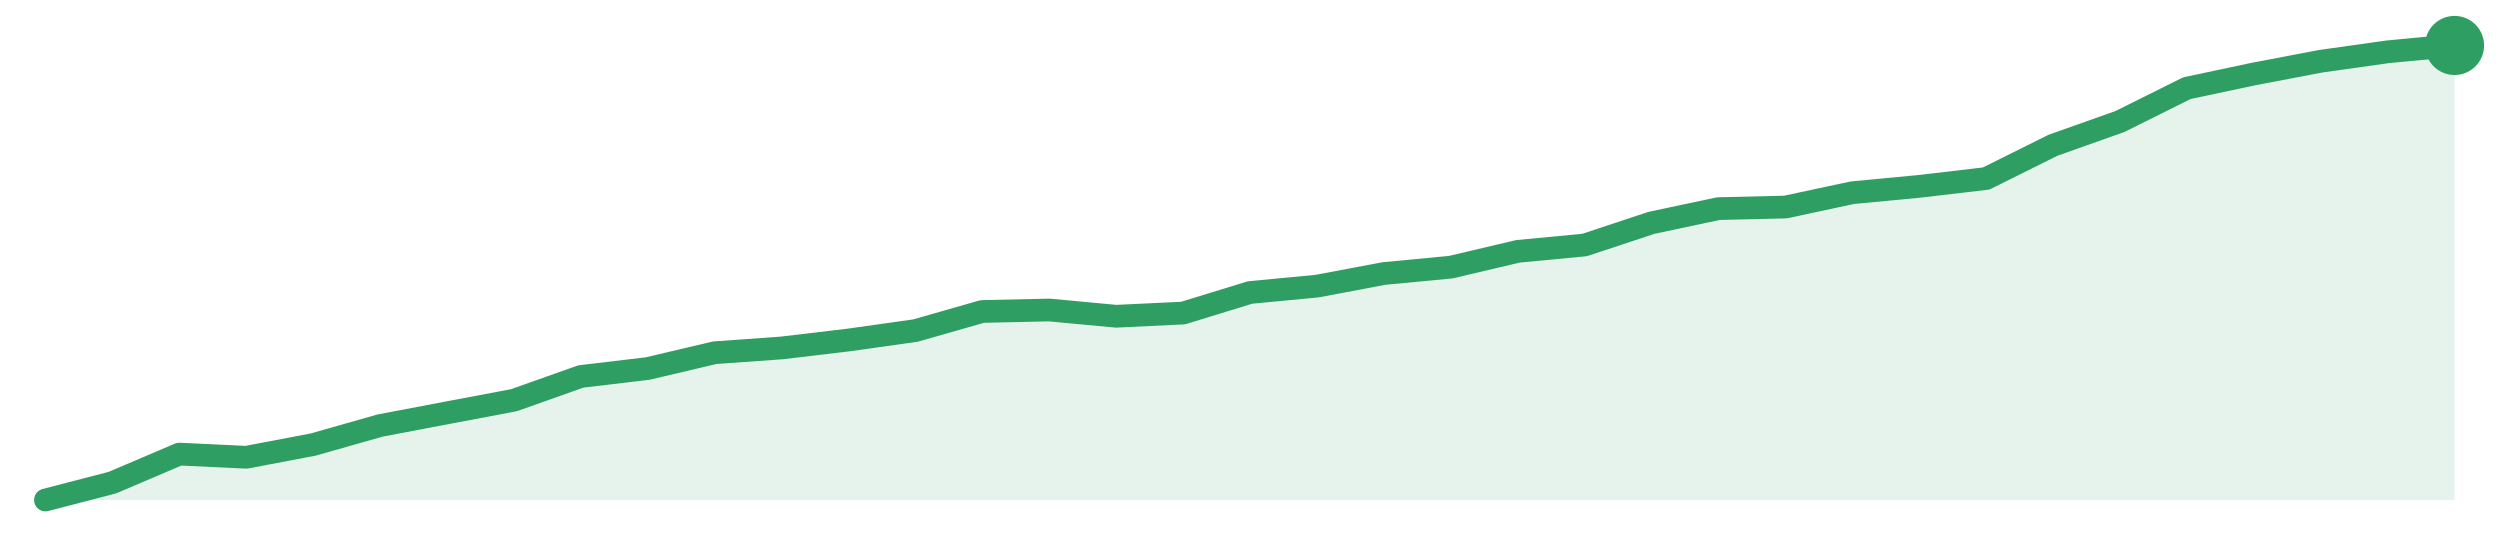
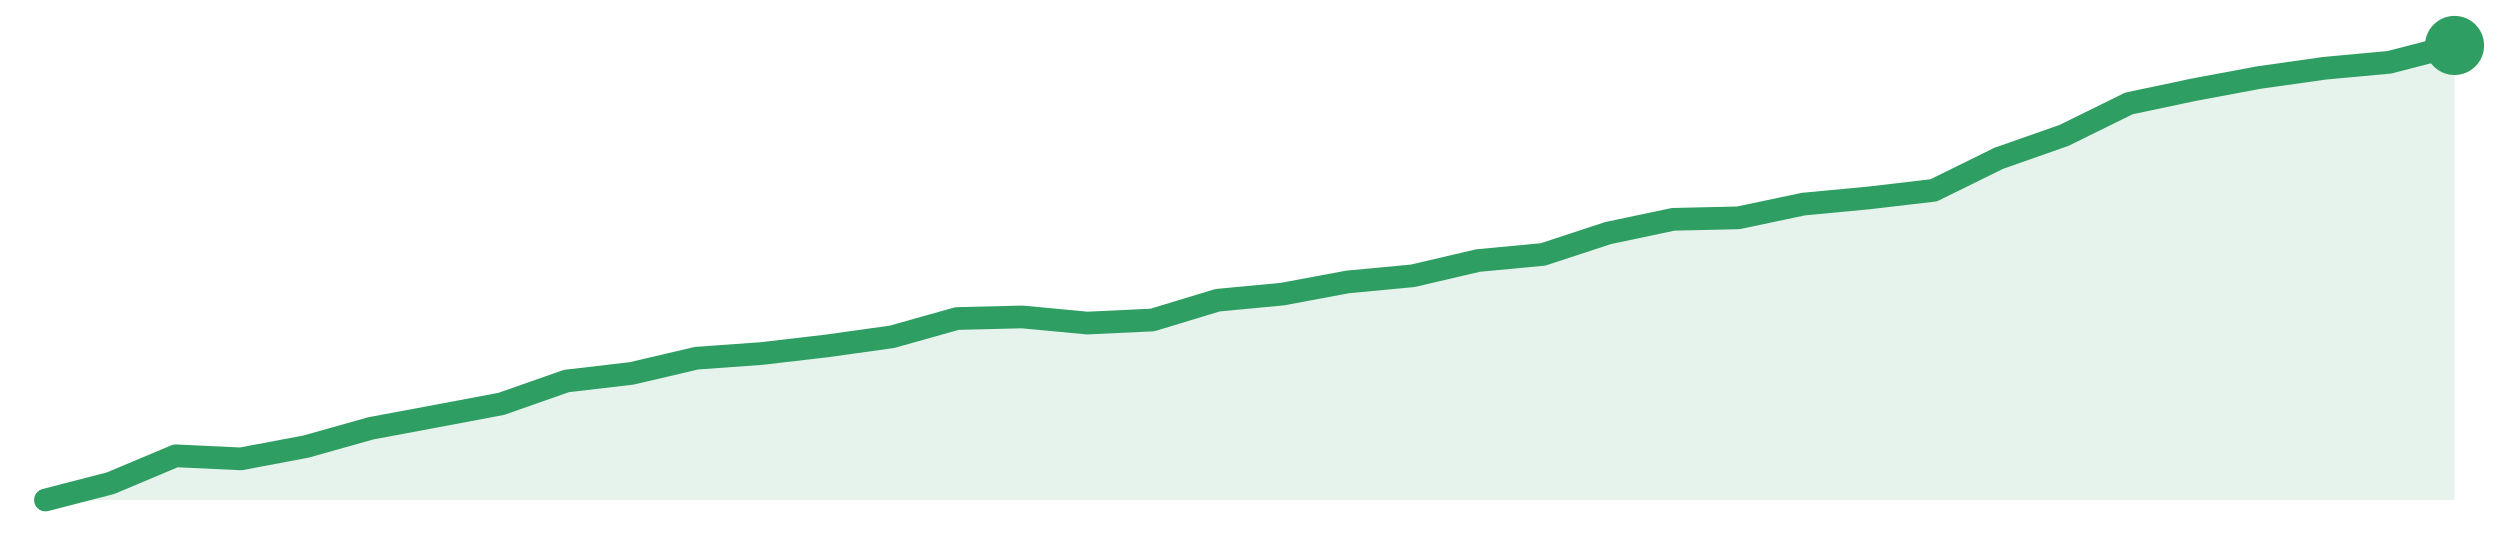
<svg xmlns="http://www.w3.org/2000/svg" width="220" height="48" viewBox="0 0 220 48" role="img" aria-label="trend">
-   <path d="M4.0,44.0 L4.0,44.0 L9.89,42.47 L15.78,39.96 L21.67,40.24 L27.56,39.12 L33.44,37.45 L39.33,36.33 L45.22,35.22 L51.11,33.13 L57.0,32.43 L62.89,31.04 L68.78,30.62 L74.67,29.92 L80.56,29.09 L86.44,27.41 L92.33,27.28 L98.22,27.83 L104.11,27.55 L110.0,25.74 L115.89,25.18 L121.78,24.07 L127.67,23.51 L133.56,22.12 L139.44,21.56 L145.33,19.61 L151.22,18.36 L157.11,18.22 L163.0,16.96 L168.89,16.4 L174.78,15.71 L180.67,12.78 L186.56,10.69 L192.44,7.76 L198.33,6.51 L204.22,5.39 L210.11,4.56 L216.0,4.0 L216.0,44.0 Z" fill="#2f9e631f" />
-   <path d="M4.0,44.0 L9.89,42.47 L15.78,39.96 L21.67,40.24 L27.56,39.12 L33.44,37.45 L39.33,36.33 L45.22,35.22 L51.11,33.13 L57.0,32.43 L62.89,31.04 L68.78,30.62 L74.67,29.92 L80.56,29.09 L86.44,27.41 L92.33,27.28 L98.22,27.83 L104.11,27.55 L110.0,25.74 L115.89,25.18 L121.78,24.07 L127.67,23.51 L133.56,22.12 L139.44,21.56 L145.33,19.61 L151.22,18.36 L157.11,18.22 L163.0,16.96 L168.89,16.4 L174.78,15.71 L180.67,12.78 L186.56,10.69 L192.44,7.76 L198.33,6.51 L204.22,5.39 L210.11,4.56 L216.0,4.0" fill="none" stroke="#2f9e63" stroke-width="2" stroke-linejoin="round" stroke-linecap="round" />
+   <path d="M4.0,44.0 L4.0,44.0 L9.73,42.52 L15.46,40.11 L21.19,40.38 L26.92,39.3 L32.65,37.69 L38.38,36.62 L44.11,35.54 L49.84,33.53 L55.57,32.86 L61.3,31.52 L67.03,31.11 L72.76,30.44 L78.49,29.64 L84.22,28.03 L89.95,27.89 L95.68,28.43 L101.41,28.16 L107.14,26.42 L112.86,25.88 L118.59,24.81 L124.32,24.27 L130.05,22.93 L135.78,22.39 L141.51,20.51 L147.24,19.3 L152.97,19.17 L158.7,17.96 L164.43,17.42 L170.16,16.75 L175.89,13.93 L181.62,11.92 L187.35,9.1 L193.08,7.89 L198.81,6.82 L204.54,6.01 L210.27,5.48 L216.0,4.0 L216.0,44.0 Z" fill="#2f9e631f" />
+   <path d="M4.0,44.0 L9.73,42.52 L15.46,40.11 L21.19,40.38 L26.92,39.3 L32.65,37.69 L38.38,36.62 L44.11,35.54 L49.84,33.53 L55.57,32.86 L61.3,31.52 L67.03,31.11 L72.76,30.44 L78.49,29.64 L84.22,28.03 L89.95,27.89 L95.68,28.43 L101.41,28.16 L107.14,26.42 L112.86,25.88 L118.59,24.81 L124.32,24.27 L130.05,22.93 L135.78,22.39 L141.51,20.51 L147.24,19.3 L152.97,19.17 L158.7,17.96 L164.43,17.42 L170.16,16.75 L175.89,13.93 L181.62,11.92 L187.35,9.1 L193.08,7.89 L198.81,6.82 L204.54,6.01 L210.27,5.48 L216.0,4.0" fill="none" stroke="#2f9e63" stroke-width="2" stroke-linejoin="round" stroke-linecap="round" />
  <circle cx="216.0" cy="4.0" r="2.6" fill="#2f9e63" />
</svg>
